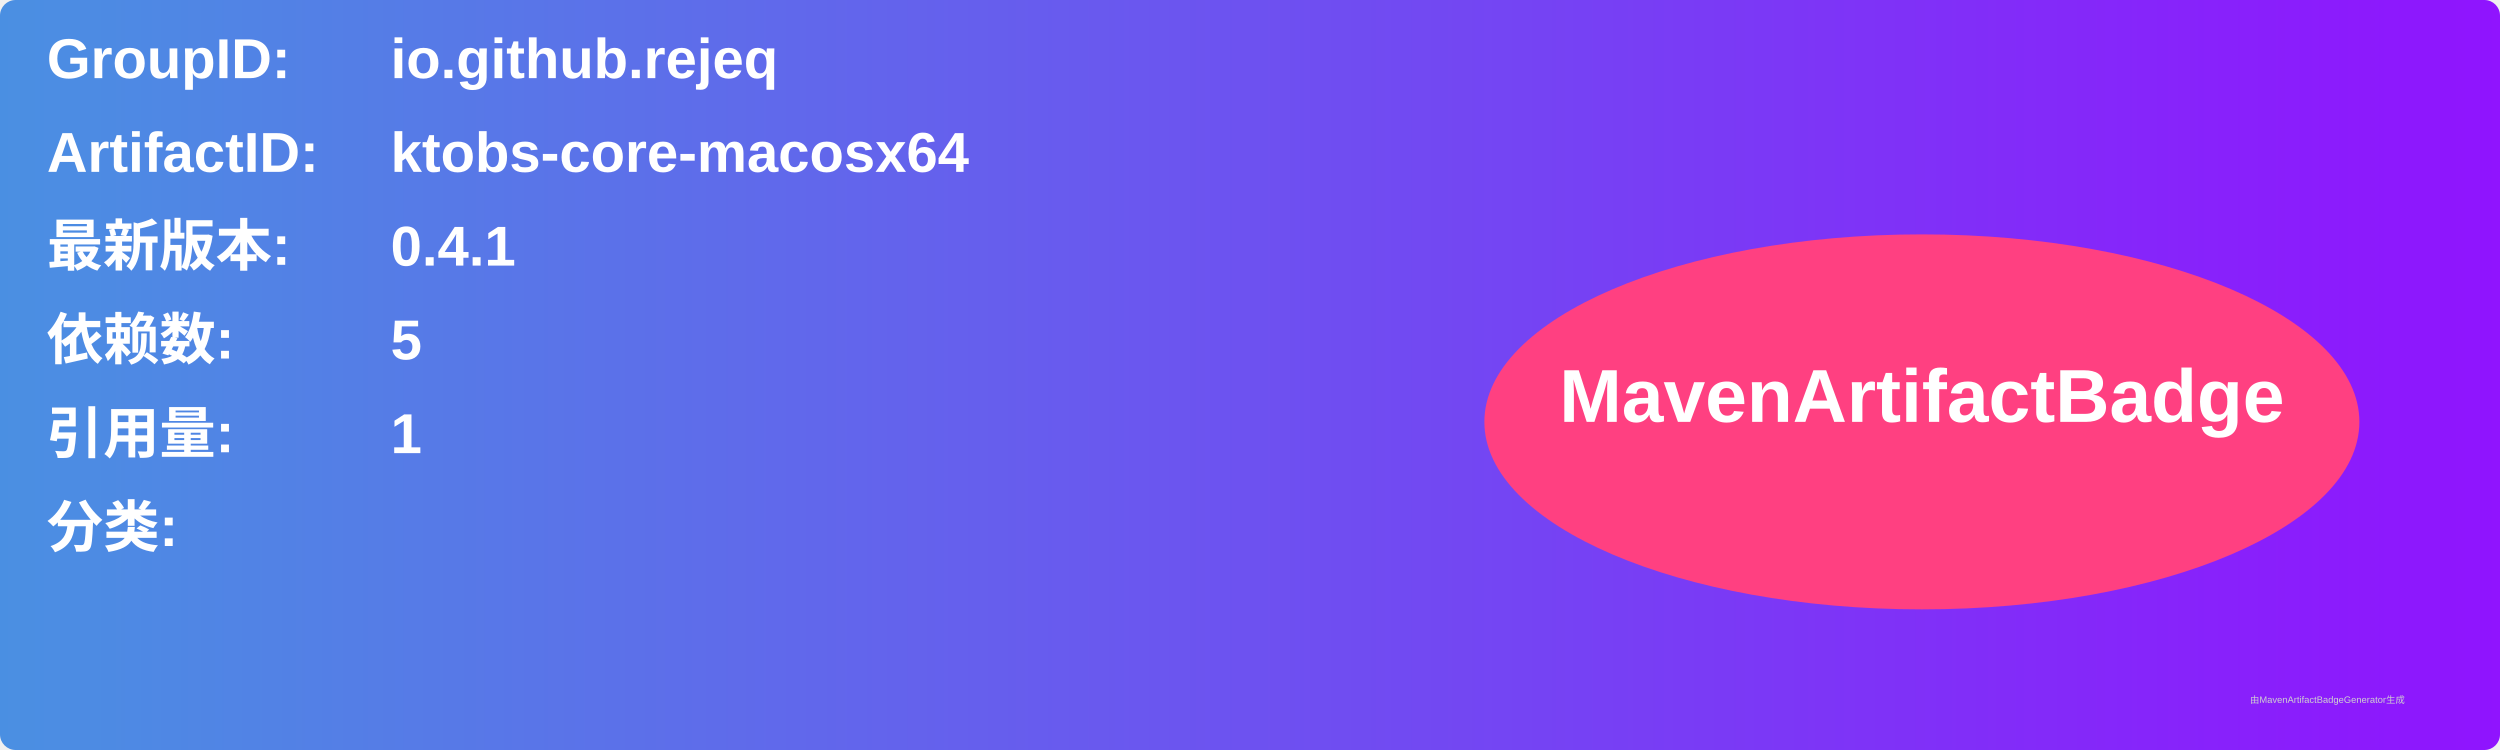
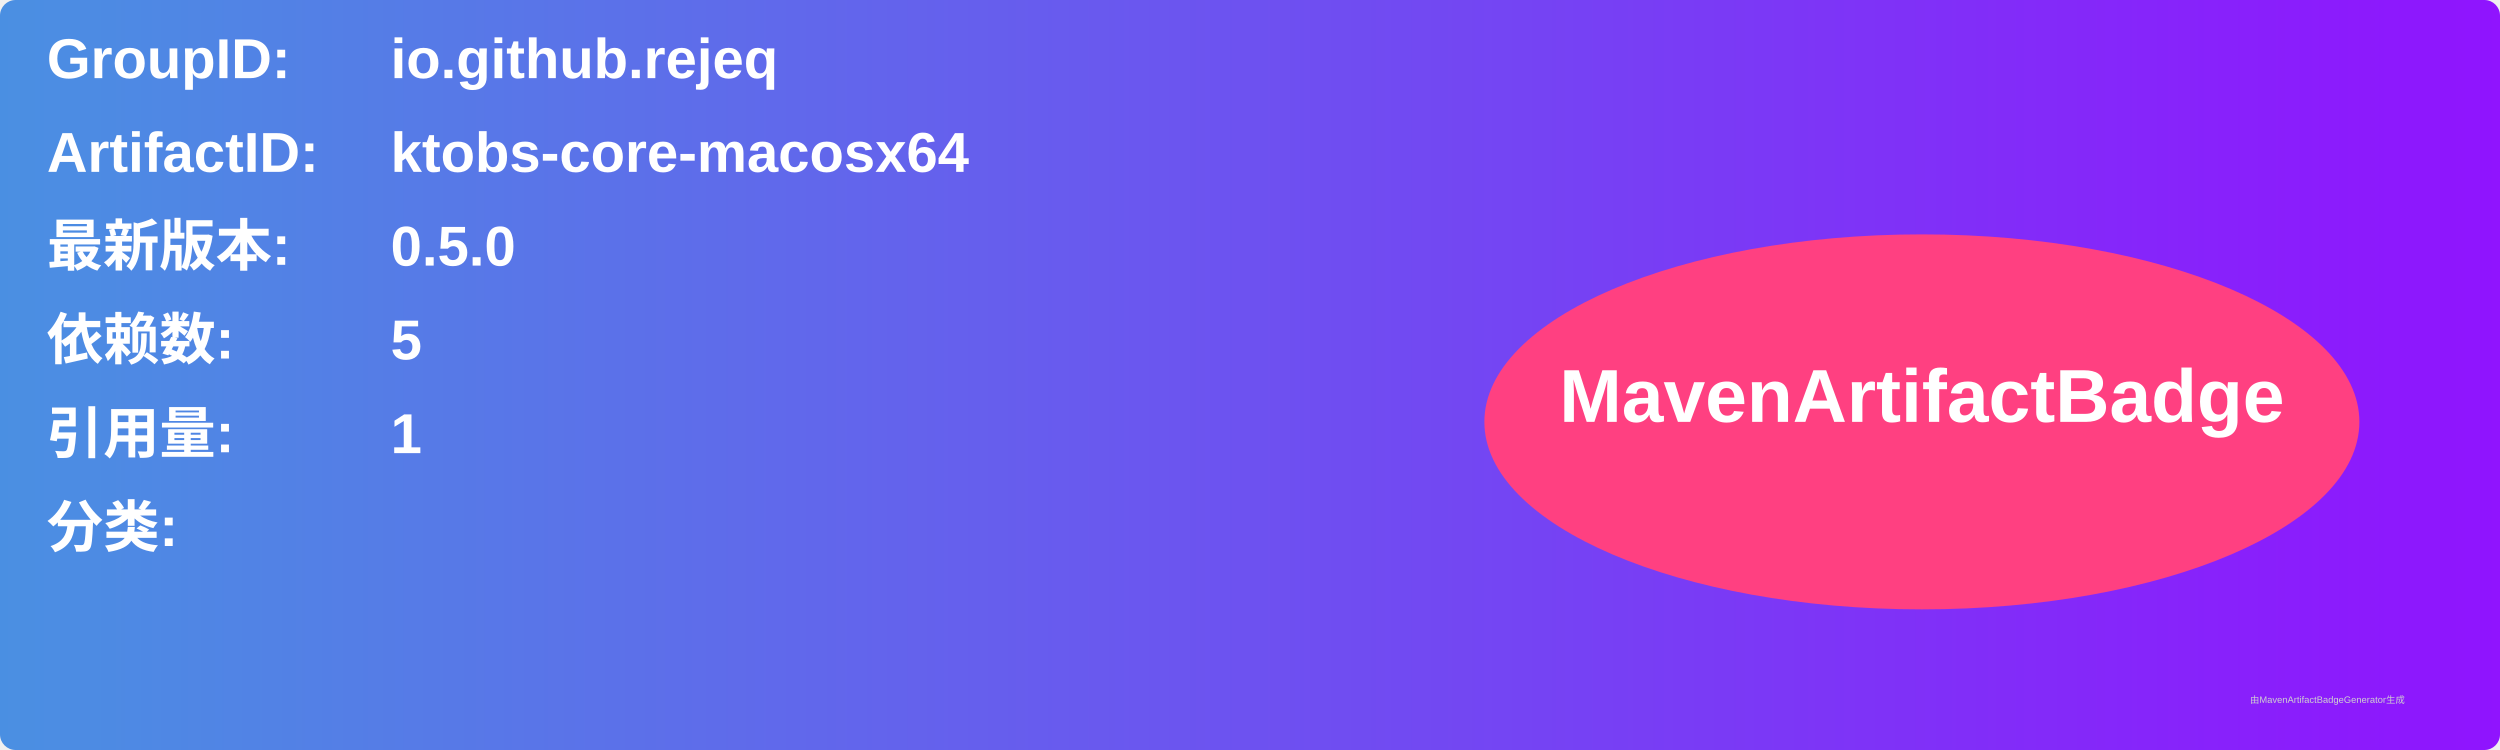
<svg xmlns="http://www.w3.org/2000/svg" width="800" height="240" viewBox="0 0 800 240">
  <linearGradient id="grad" x1="0%" y1="0%" x2="100%" y2="0%">
    <stop offset="0%" stop-color="#4a90e2" />
    <stop offset="100%" stop-color="#9013fe" />
  </linearGradient>
  <rect width="100%" height="100%" rx="5" ry="5" fill="url(#grad)" />
  <g transform="translate(15, 15)">
    <text x="0" y="10" font-family="Arial" font-size="18" fill="white" font-weight="bold" width="260">GroupID:</text>
    <text x="110" y="10" font-family="Arial" font-size="18" fill="white" font-weight="bold" width="460">io.github.rejeq</text>
    <text x="0" y="40" font-family="Arial" font-size="18" fill="white" font-weight="bold" width="260">ArtifactID:</text>
    <text x="110" y="40" font-family="Arial" font-size="18" fill="white" font-weight="bold" width="460">ktobs-core-macosx64</text>
    <text x="0" y="70" font-family="Arial" font-size="18" fill="white" font-weight="bold">最新版本:</text>
    <text x="110" y="70" font-family="Arial" font-size="18" fill="white" font-weight="bold">
-       <tspan font-weight="bold">0.4.1</tspan>
+       <tspan font-weight="bold">0.5.0</tspan>
    </text>
    <text x="0" y="100" font-family="Arial" font-size="18" fill="white" font-weight="bold">依赖数: </text>
    <text x="110" y="100" font-family="Arial" font-size="18" fill="white">
      <tspan font-weight="bold">5</tspan>
    </text>
    <text x="0" y="130" font-family="Arial" font-size="18" fill="white" font-weight="bold">引用量: </text>
    <text x="110" y="130" font-family="Arial" font-size="18" fill="white">
      <tspan font-weight="bold">1</tspan>
    </text>
    <text x="0" y="160" font-family="Arial" font-size="18" fill="white" font-weight="bold">分类:</text>
    <text x="10" y="190" font-family="Arial" font-size="10" fill="white">
      <tspan font-weight="bold" />
    </text>
    <ellipse cx="600" cy="120" rx="140" ry="60" fill="#ff4081" />
    <text x="600" y="120" text-anchor="middle" font-family="Arial" font-size="24" fill="white" font-weight="bold">MavenArtifactBadge</text>
  </g>
  <text x="720" y="225" font-family="Arial" font-size="3" fill="#d0d0d0">由MavenArtifactBadgeGenerator生成</text>
</svg>
